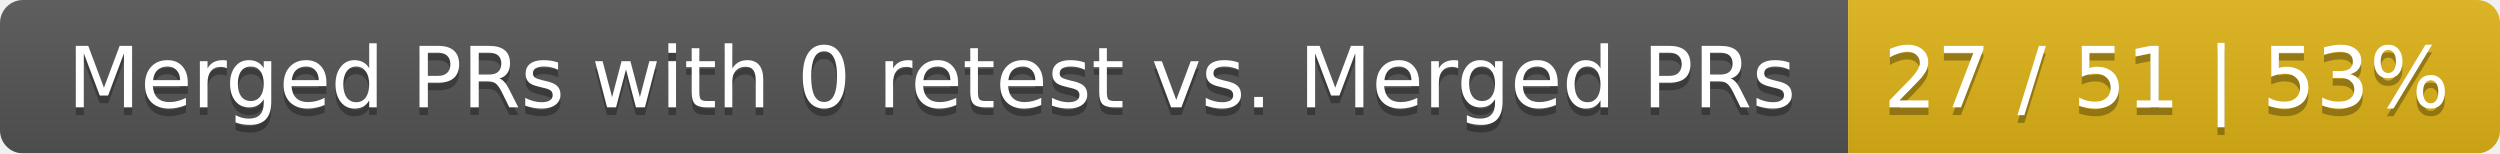
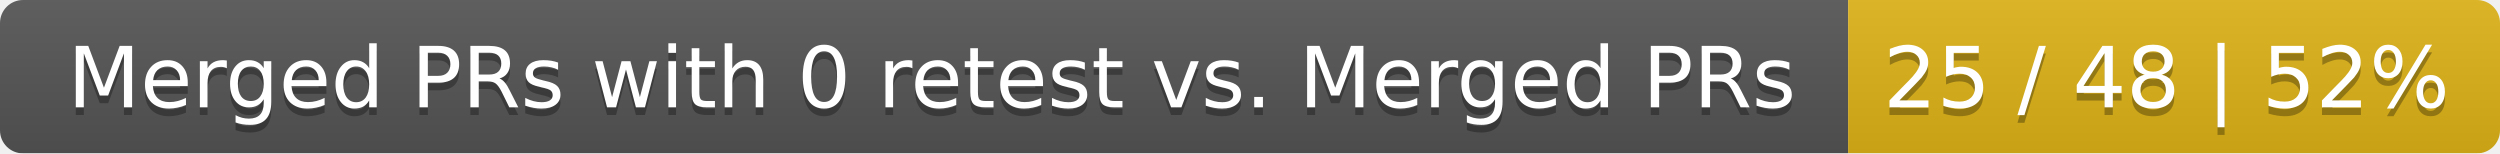
<svg xmlns="http://www.w3.org/2000/svg" width="326" height="20">
  <linearGradient id="smooth" x2="0" y2="100%">
    <stop offset="0" stop-color="#bbb" stop-opacity=".1" />
    <stop offset="1" stop-opacity=".1" />
  </linearGradient>
  <mask id="round">
    <rect width="326" height="20" rx="3" fill="#fff" />
  </mask>
  <g mask="url(#round)">
    <rect width="241" height="20" fill="#555" />
    <rect x="241" width="85" height="20" fill="#dfb317" />
    <rect width="326" height="20" fill="url(#smooth)" />
  </g>
  <g fill="#fff" text-anchor="middle" font-family="DejaVu Sans,Verdana,Geneva,sans-serif" font-size="11">
    <text x="121.5" y="15" fill="#010101" fill-opacity=".3">Merged PRs with 0 retest vs. Merged PRs</text>
    <text x="121.5" y="14">Merged PRs with 0 retest vs. Merged PRs</text>
-     <text x="282.5" y="15" fill="#010101" fill-opacity=".3">27 / 51 | 53%</text>
-     <text x="282.5" y="14">27 / 51 | 53%</text>
+     <text x="282.5" y="15" fill="#010101" fill-opacity=".3">25 / 48 | 52%</text>
+     <text x="282.5" y="14">25 / 48 | 52%</text>
  </g>
</svg>
